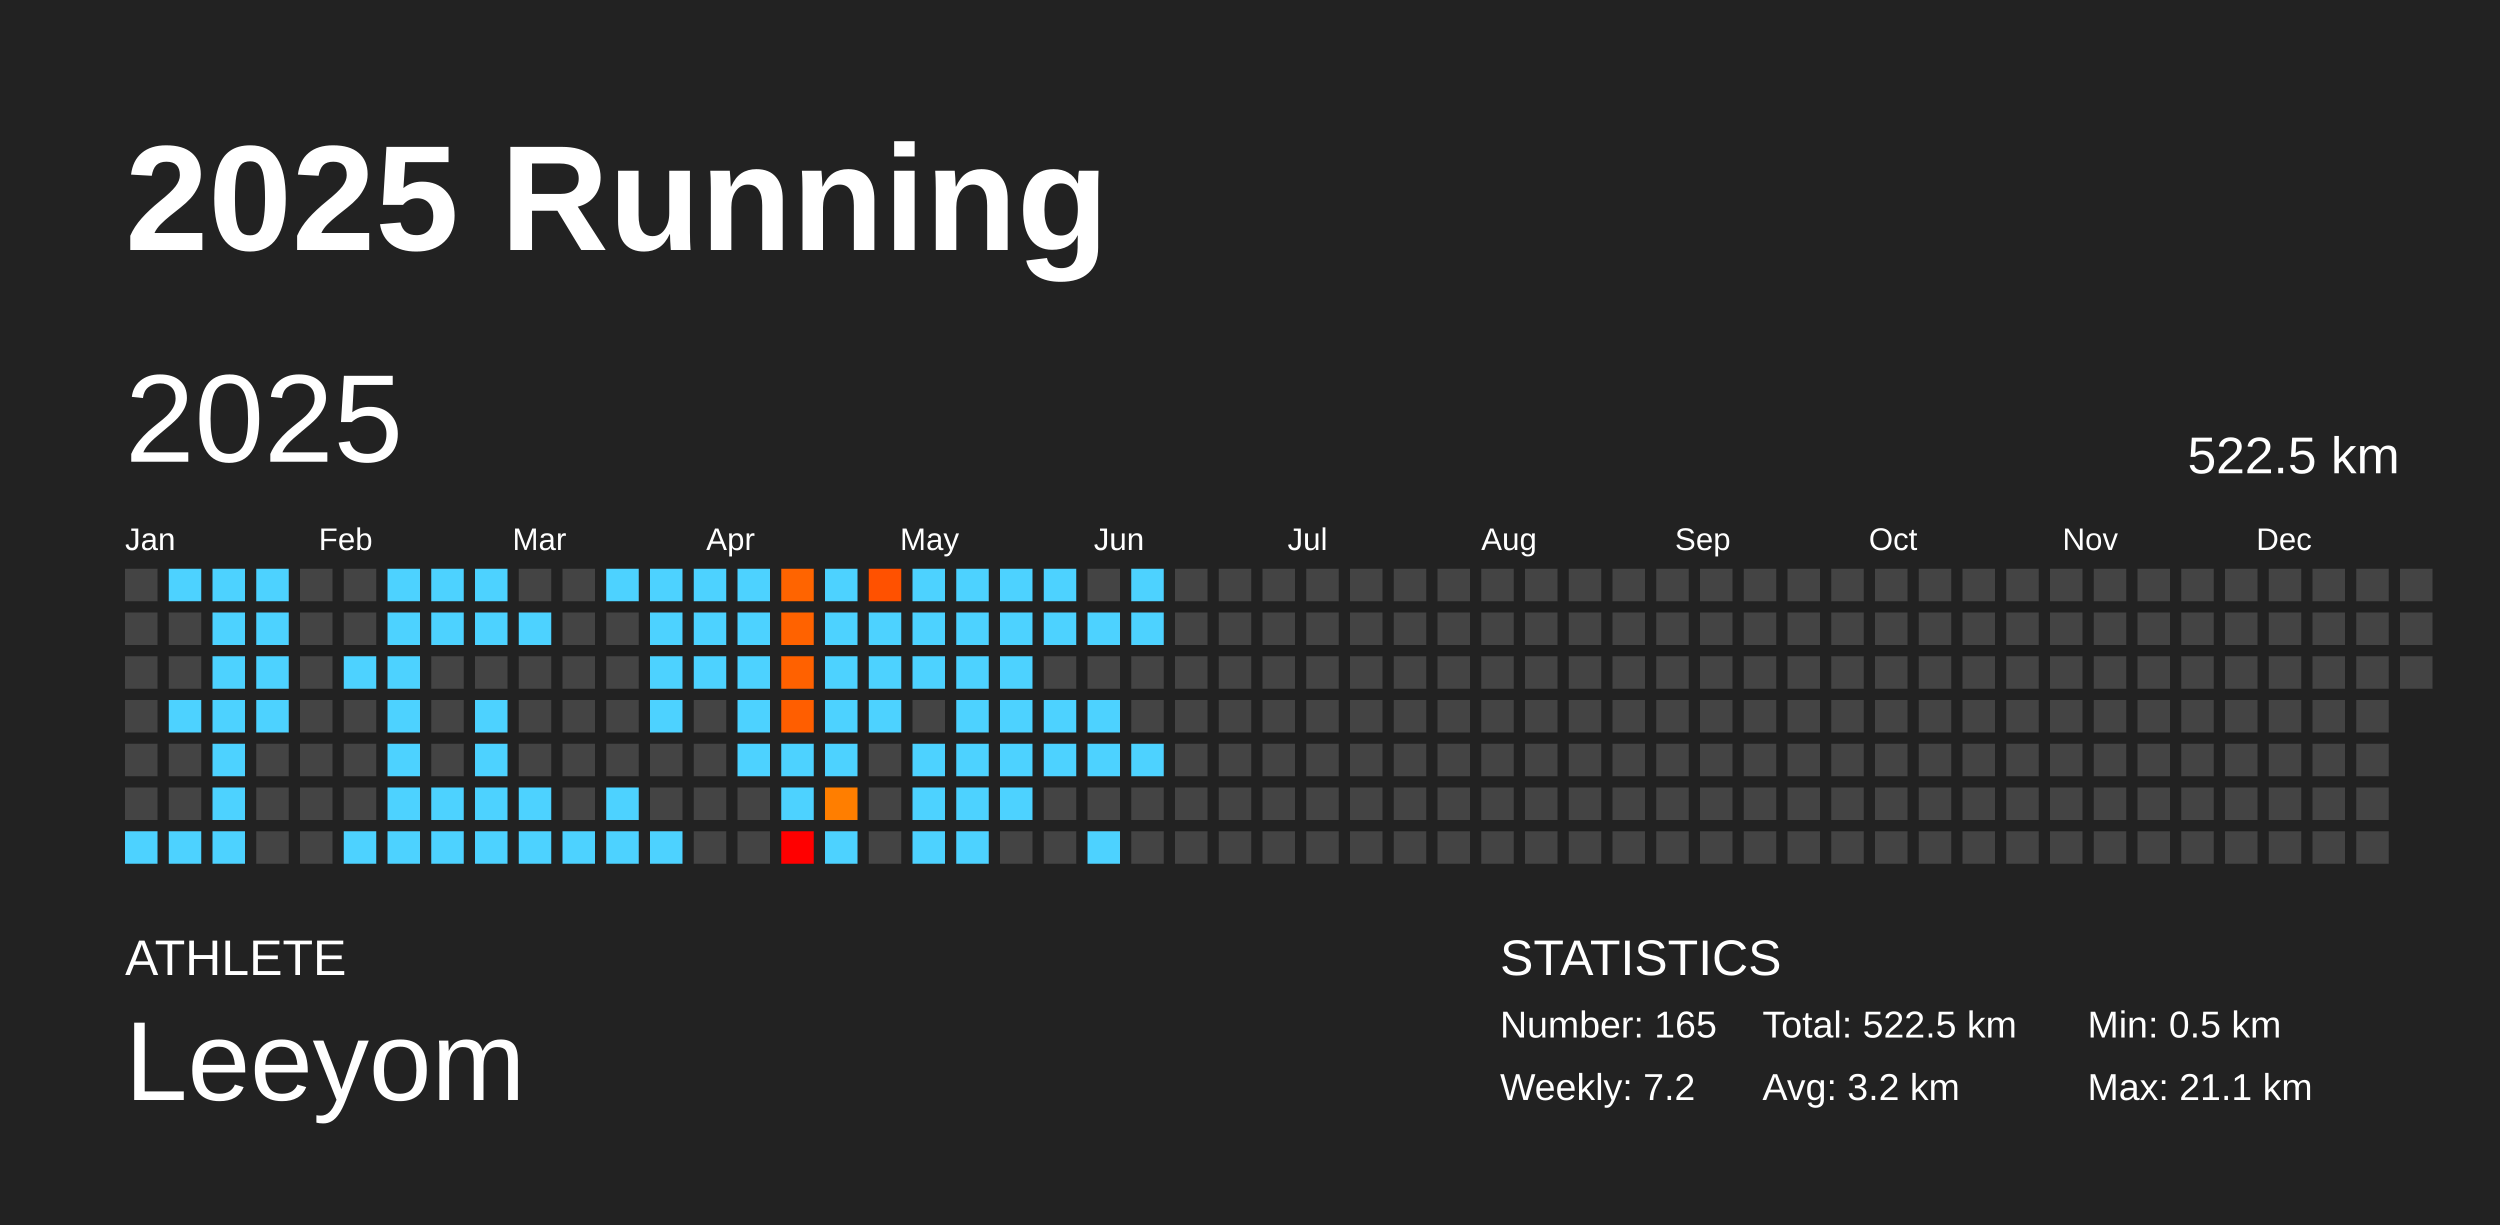
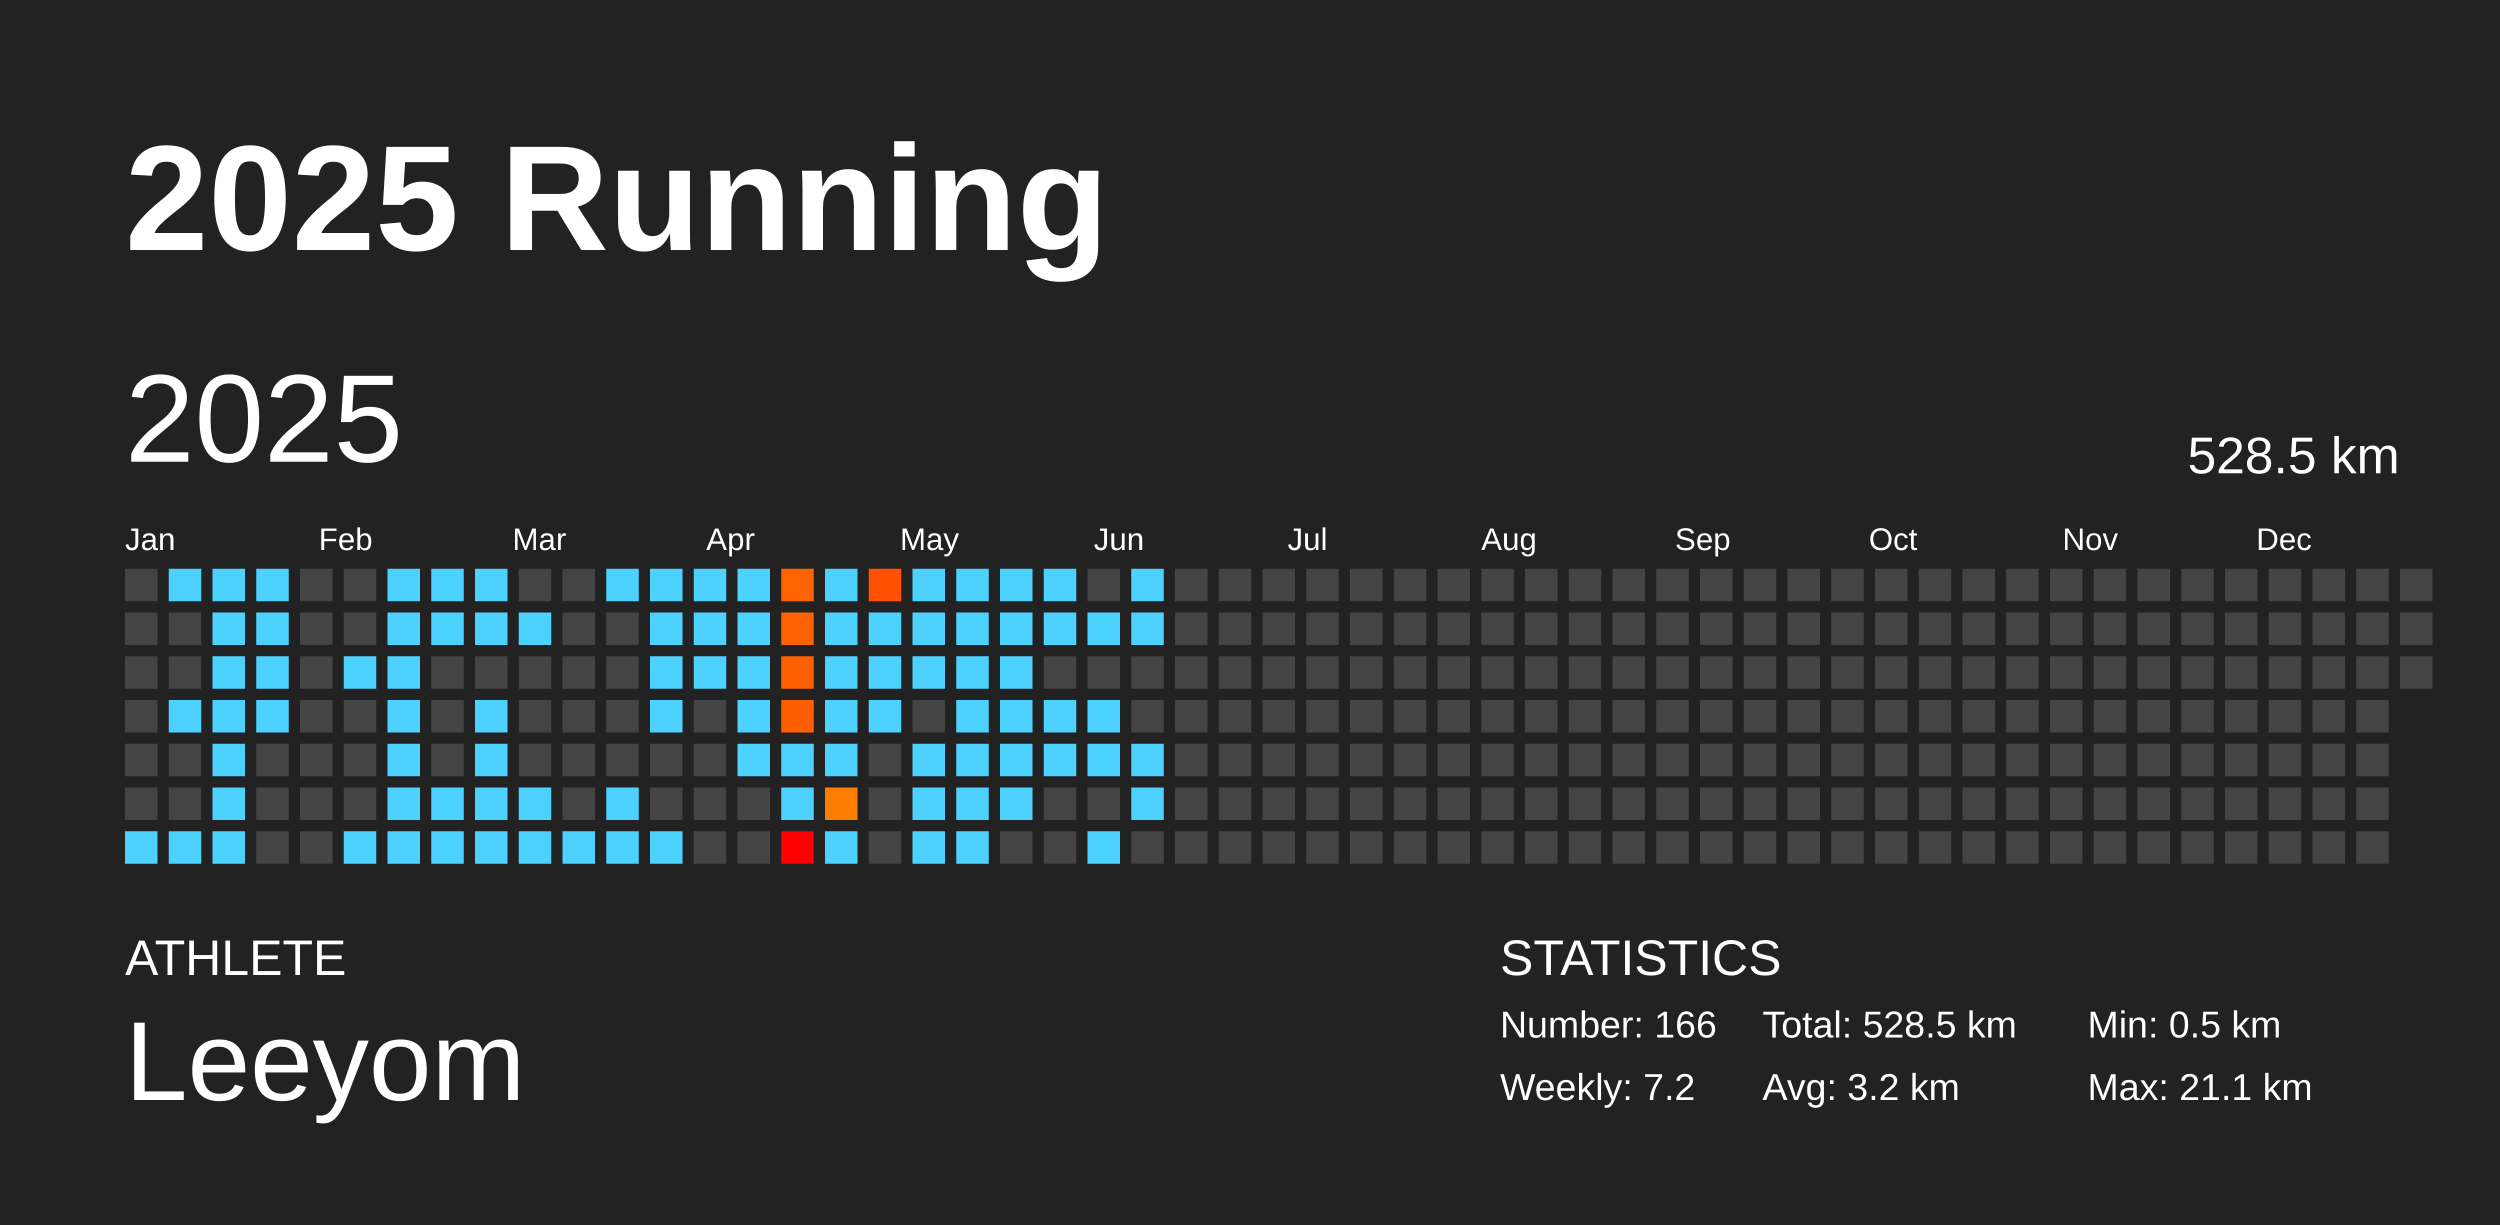
<svg xmlns="http://www.w3.org/2000/svg" baseProfile="full" height="98mm" version="1.1" viewBox="0,0,200,98" width="200mm">
  <defs />
  <rect fill="#222222" height="98" width="200" x="0" y="0" />
  <text fill="#FFFFFF" style="font-size:12px; font-family:Arial; font-weight:bold;" x="10" y="20">2025 Running</text>
  <text fill="#FFFFFF" style="font-size:4px; font-family:Arial" x="10" y="78">ATHLETE</text>
  <text fill="#FFFFFF" style="font-size:9px; font-family:Arial" x="10" y="88">Leeyom</text>
  <text fill="#FFFFFF" style="font-size:4px; font-family:Arial" x="120" y="78">STATISTICS</text>
-   <text fill="#FFFFFF" style="font-size:3px; font-family:Arial" x="120" y="83">Number: 165</text>
+   <text fill="#FFFFFF" style="font-size:3px; font-family:Arial" x="120" y="83">Number: 166</text>
  <text fill="#FFFFFF" style="font-size:3px; font-family:Arial" x="120" y="88">Weekly: 7.2</text>
-   <text fill="#FFFFFF" style="font-size:3px; font-family:Arial" x="141" y="83">Total: 522.5 km</text>
+   <text fill="#FFFFFF" style="font-size:3px; font-family:Arial" x="141" y="83">Total: 528.5 km</text>
  <text fill="#FFFFFF" style="font-size:3px; font-family:Arial" x="141" y="88">Avg: 3.2 km</text>
  <text fill="#FFFFFF" style="font-size:3px; font-family:Arial" x="167" y="83">Min: 0.5 km</text>
  <text fill="#FFFFFF" style="font-size:3px; font-family:Arial" x="167" y="88">Max: 21.1 km</text>
  <text dominant-baseline="hanging" fill="#FFFFFF" style="font-size:10.0px; font-family:Arial;" x="10" y="30">2025</text>
-   <text dominant-baseline="hanging" fill="#FFFFFF" style="font-size:4.125px; font-family:Arial;" x="175" y="35">522.5 km</text>
+   <text dominant-baseline="hanging" fill="#FFFFFF" style="font-size:4.125px; font-family:Arial;" x="175" y="35">528.5 km</text>
  <text fill="#FFFFFF" style="font-size:2.5px; font-family:Arial" x="10.0" y="44">Jan</text>
  <text fill="#FFFFFF" style="font-size:2.5px; font-family:Arial" x="25.5" y="44">Feb</text>
  <text fill="#FFFFFF" style="font-size:2.5px; font-family:Arial" x="41.0" y="44">Mar</text>
  <text fill="#FFFFFF" style="font-size:2.5px; font-family:Arial" x="56.5" y="44">Apr</text>
  <text fill="#FFFFFF" style="font-size:2.5px; font-family:Arial" x="72.0" y="44">May</text>
  <text fill="#FFFFFF" style="font-size:2.5px; font-family:Arial" x="87.5" y="44">Jun</text>
  <text fill="#FFFFFF" style="font-size:2.5px; font-family:Arial" x="103.0" y="44">Jul</text>
  <text fill="#FFFFFF" style="font-size:2.5px; font-family:Arial" x="118.5" y="44">Aug</text>
  <text fill="#FFFFFF" style="font-size:2.5px; font-family:Arial" x="134.0" y="44">Sep</text>
  <text fill="#FFFFFF" style="font-size:2.5px; font-family:Arial" x="149.5" y="44">Oct</text>
  <text fill="#FFFFFF" style="font-size:2.5px; font-family:Arial" x="165.0" y="44">Nov</text>
  <text fill="#FFFFFF" style="font-size:2.5px; font-family:Arial" x="180.5" y="44">Dec</text>
  <rect fill="#444444" height="2.6" width="2.6" x="10.0" y="45.5" />
  <rect fill="#444444" height="2.6" width="2.6" x="10.0" y="49.0" />
  <rect fill="#444444" height="2.6" width="2.6" x="10.0" y="52.5" />
  <rect fill="#444444" height="2.6" width="2.6" x="10.0" y="56.0" />
  <rect fill="#444444" height="2.6" width="2.6" x="10.0" y="59.5" />
  <rect fill="#444444" height="2.6" width="2.6" x="10.0" y="63.0" />
  <rect fill="#4dd2ff" height="2.6" width="2.6" x="10.0" y="66.5" />
  <rect fill="#4dd2ff" height="2.6" width="2.6" x="13.5" y="45.5" />
  <rect fill="#444444" height="2.6" width="2.6" x="13.5" y="49.0" />
  <rect fill="#444444" height="2.6" width="2.6" x="13.5" y="52.5" />
  <rect fill="#4dd2ff" height="2.6" width="2.6" x="13.5" y="56.0" />
  <rect fill="#444444" height="2.6" width="2.6" x="13.5" y="59.5" />
  <rect fill="#444444" height="2.6" width="2.6" x="13.5" y="63.0" />
  <rect fill="#4dd2ff" height="2.6" width="2.6" x="13.5" y="66.5" />
  <rect fill="#4dd2ff" height="2.6" width="2.6" x="17.0" y="45.5" />
  <rect fill="#4dd2ff" height="2.6" width="2.6" x="17.0" y="49.0" />
  <rect fill="#4dd2ff" height="2.6" width="2.6" x="17.0" y="52.5" />
  <rect fill="#4dd2ff" height="2.6" width="2.6" x="17.0" y="56.0" />
  <rect fill="#4dd2ff" height="2.6" width="2.6" x="17.0" y="59.5" />
  <rect fill="#4dd2ff" height="2.6" width="2.6" x="17.0" y="63.0" />
  <rect fill="#4dd2ff" height="2.6" width="2.6" x="17.0" y="66.5" />
  <rect fill="#4dd2ff" height="2.6" width="2.6" x="20.5" y="45.5" />
  <rect fill="#4dd2ff" height="2.6" width="2.6" x="20.5" y="49.0" />
  <rect fill="#4dd2ff" height="2.6" width="2.6" x="20.5" y="52.5" />
  <rect fill="#4dd2ff" height="2.6" width="2.6" x="20.5" y="56.0" />
  <rect fill="#444444" height="2.6" width="2.6" x="20.5" y="59.5" />
  <rect fill="#444444" height="2.6" width="2.6" x="20.5" y="63.0" />
  <rect fill="#444444" height="2.6" width="2.6" x="20.5" y="66.5" />
  <rect fill="#444444" height="2.6" width="2.6" x="24.0" y="45.5" />
  <rect fill="#444444" height="2.6" width="2.6" x="24.0" y="49.0" />
  <rect fill="#444444" height="2.6" width="2.6" x="24.0" y="52.5" />
  <rect fill="#444444" height="2.6" width="2.6" x="24.0" y="56.0" />
  <rect fill="#444444" height="2.6" width="2.6" x="24.0" y="59.5" />
  <rect fill="#444444" height="2.6" width="2.6" x="24.0" y="63.0" />
  <rect fill="#444444" height="2.6" width="2.6" x="24.0" y="66.5" />
  <rect fill="#444444" height="2.6" width="2.6" x="27.5" y="45.5" />
  <rect fill="#444444" height="2.6" width="2.6" x="27.5" y="49.0" />
  <rect fill="#4dd2ff" height="2.6" width="2.6" x="27.5" y="52.5" />
  <rect fill="#444444" height="2.6" width="2.6" x="27.5" y="56.0" />
  <rect fill="#444444" height="2.6" width="2.6" x="27.5" y="59.5" />
  <rect fill="#444444" height="2.6" width="2.6" x="27.5" y="63.0" />
  <rect fill="#4dd2ff" height="2.6" width="2.6" x="27.5" y="66.5" />
  <rect fill="#4dd2ff" height="2.6" width="2.6" x="31.0" y="45.5" />
  <rect fill="#4dd2ff" height="2.6" width="2.6" x="31.0" y="49.0" />
  <rect fill="#4dd2ff" height="2.6" width="2.6" x="31.0" y="52.5" />
  <rect fill="#4dd2ff" height="2.6" width="2.6" x="31.0" y="56.0" />
  <rect fill="#4dd2ff" height="2.6" width="2.6" x="31.0" y="59.5" />
  <rect fill="#4dd2ff" height="2.6" width="2.6" x="31.0" y="63.0" />
  <rect fill="#4dd2ff" height="2.6" width="2.6" x="31.0" y="66.5" />
  <rect fill="#4dd2ff" height="2.6" width="2.6" x="34.5" y="45.5" />
  <rect fill="#4dd2ff" height="2.6" width="2.6" x="34.5" y="49.0" />
  <rect fill="#444444" height="2.6" width="2.6" x="34.5" y="52.5" />
  <rect fill="#444444" height="2.6" width="2.6" x="34.5" y="56.0" />
  <rect fill="#444444" height="2.6" width="2.6" x="34.5" y="59.5" />
  <rect fill="#4dd2ff" height="2.6" width="2.6" x="34.5" y="63.0" />
  <rect fill="#4dd2ff" height="2.6" width="2.6" x="34.5" y="66.5" />
  <rect fill="#4dd2ff" height="2.6" width="2.6" x="38.0" y="45.5" />
  <rect fill="#4dd2ff" height="2.6" width="2.6" x="38.0" y="49.0" />
  <rect fill="#444444" height="2.6" width="2.6" x="38.0" y="52.5" />
  <rect fill="#4dd2ff" height="2.6" width="2.6" x="38.0" y="56.0" />
  <rect fill="#4dd2ff" height="2.6" width="2.6" x="38.0" y="59.5" />
  <rect fill="#4dd2ff" height="2.6" width="2.6" x="38.0" y="63.0" />
  <rect fill="#4dd2ff" height="2.6" width="2.6" x="38.0" y="66.5" />
  <rect fill="#444444" height="2.6" width="2.6" x="41.5" y="45.5" />
  <rect fill="#4dd2ff" height="2.6" width="2.6" x="41.5" y="49.0" />
  <rect fill="#444444" height="2.6" width="2.6" x="41.5" y="52.5" />
  <rect fill="#444444" height="2.6" width="2.6" x="41.5" y="56.0" />
  <rect fill="#444444" height="2.6" width="2.6" x="41.5" y="59.5" />
  <rect fill="#4dd2ff" height="2.6" width="2.6" x="41.5" y="63.0" />
  <rect fill="#4dd2ff" height="2.6" width="2.6" x="41.5" y="66.5" />
  <rect fill="#444444" height="2.6" width="2.6" x="45.0" y="45.5" />
  <rect fill="#444444" height="2.6" width="2.6" x="45.0" y="49.0" />
  <rect fill="#444444" height="2.6" width="2.6" x="45.0" y="52.5" />
  <rect fill="#444444" height="2.6" width="2.6" x="45.0" y="56.0" />
  <rect fill="#444444" height="2.6" width="2.6" x="45.0" y="59.5" />
  <rect fill="#444444" height="2.6" width="2.6" x="45.0" y="63.0" />
  <rect fill="#4dd2ff" height="2.6" width="2.6" x="45.0" y="66.5" />
  <rect fill="#4dd2ff" height="2.6" width="2.6" x="48.5" y="45.5" />
  <rect fill="#444444" height="2.6" width="2.6" x="48.5" y="49.0" />
  <rect fill="#444444" height="2.6" width="2.6" x="48.5" y="52.5" />
  <rect fill="#444444" height="2.6" width="2.6" x="48.5" y="56.0" />
  <rect fill="#444444" height="2.6" width="2.6" x="48.5" y="59.5" />
  <rect fill="#4dd2ff" height="2.6" width="2.6" x="48.5" y="63.0" />
  <rect fill="#4dd2ff" height="2.6" width="2.6" x="48.5" y="66.5" />
  <rect fill="#4dd2ff" height="2.6" width="2.6" x="52.0" y="45.5" />
  <rect fill="#4dd2ff" height="2.6" width="2.6" x="52.0" y="49.0" />
  <rect fill="#4dd2ff" height="2.6" width="2.6" x="52.0" y="52.5" />
  <rect fill="#4dd2ff" height="2.6" width="2.6" x="52.0" y="56.0" />
  <rect fill="#444444" height="2.6" width="2.6" x="52.0" y="59.5" />
  <rect fill="#444444" height="2.6" width="2.6" x="52.0" y="63.0" />
  <rect fill="#4dd2ff" height="2.6" width="2.6" x="52.0" y="66.5" />
  <rect fill="#4dd2ff" height="2.6" width="2.6" x="55.5" y="45.5" />
  <rect fill="#4dd2ff" height="2.6" width="2.6" x="55.5" y="49.0" />
  <rect fill="#4dd2ff" height="2.6" width="2.6" x="55.5" y="52.5" />
  <rect fill="#444444" height="2.6" width="2.6" x="55.5" y="56.0" />
  <rect fill="#444444" height="2.6" width="2.6" x="55.5" y="59.5" />
  <rect fill="#444444" height="2.6" width="2.6" x="55.5" y="63.0" />
  <rect fill="#444444" height="2.6" width="2.6" x="55.5" y="66.5" />
  <rect fill="#4dd2ff" height="2.6" width="2.6" x="59.0" y="45.5" />
  <rect fill="#4dd2ff" height="2.6" width="2.6" x="59.0" y="49.0" />
  <rect fill="#4dd2ff" height="2.6" width="2.6" x="59.0" y="52.5" />
  <rect fill="#4dd2ff" height="2.6" width="2.6" x="59.0" y="56.0" />
  <rect fill="#4dd2ff" height="2.6" width="2.6" x="59.0" y="59.5" />
  <rect fill="#444444" height="2.6" width="2.6" x="59.0" y="63.0" />
  <rect fill="#444444" height="2.6" width="2.6" x="59.0" y="66.5" />
  <rect fill="#ff6400" height="2.6" width="2.6" x="62.5" y="45.5" />
  <rect fill="#ff6200" height="2.6" width="2.6" x="62.5" y="49.0" />
  <rect fill="#ff6100" height="2.6" width="2.6" x="62.5" y="52.5" />
  <rect fill="#ff5e00" height="2.6" width="2.6" x="62.5" y="56.0" />
  <rect fill="#4dd2ff" height="2.6" width="2.6" x="62.5" y="59.5" />
  <rect fill="#4dd2ff" height="2.6" width="2.6" x="62.5" y="63.0" />
  <rect fill="red" height="2.6" width="2.6" x="62.5" y="66.5" />
  <rect fill="#4dd2ff" height="2.6" width="2.6" x="66.0" y="45.5" />
  <rect fill="#4dd2ff" height="2.6" width="2.6" x="66.0" y="49.0" />
  <rect fill="#4dd2ff" height="2.6" width="2.6" x="66.0" y="52.5" />
  <rect fill="#4dd2ff" height="2.6" width="2.6" x="66.0" y="56.0" />
  <rect fill="#4dd2ff" height="2.6" width="2.6" x="66.0" y="59.5" />
  <rect fill="#ff7e00" height="2.6" width="2.6" x="66.0" y="63.0" />
  <rect fill="#4dd2ff" height="2.6" width="2.6" x="66.0" y="66.5" />
  <rect fill="#ff5100" height="2.6" width="2.6" x="69.5" y="45.5" />
  <rect fill="#4dd2ff" height="2.6" width="2.6" x="69.5" y="49.0" />
  <rect fill="#4dd2ff" height="2.6" width="2.6" x="69.5" y="52.5" />
  <rect fill="#4dd2ff" height="2.6" width="2.6" x="69.5" y="56.0" />
  <rect fill="#444444" height="2.6" width="2.6" x="69.5" y="59.5" />
  <rect fill="#444444" height="2.6" width="2.6" x="69.5" y="63.0" />
  <rect fill="#444444" height="2.6" width="2.6" x="69.5" y="66.5" />
  <rect fill="#4dd2ff" height="2.6" width="2.6" x="73.0" y="45.5" />
  <rect fill="#4dd2ff" height="2.6" width="2.6" x="73.0" y="49.0" />
  <rect fill="#4dd2ff" height="2.6" width="2.6" x="73.0" y="52.5" />
  <rect fill="#444444" height="2.6" width="2.6" x="73.0" y="56.0" />
  <rect fill="#4dd2ff" height="2.6" width="2.6" x="73.0" y="59.5" />
  <rect fill="#4dd2ff" height="2.6" width="2.6" x="73.0" y="63.0" />
  <rect fill="#4dd2ff" height="2.6" width="2.6" x="73.0" y="66.5" />
  <rect fill="#4dd2ff" height="2.6" width="2.6" x="76.5" y="45.5" />
  <rect fill="#4dd2ff" height="2.6" width="2.6" x="76.5" y="49.0" />
  <rect fill="#4dd2ff" height="2.6" width="2.6" x="76.5" y="52.5" />
  <rect fill="#4dd2ff" height="2.6" width="2.6" x="76.5" y="56.0" />
  <rect fill="#4dd2ff" height="2.6" width="2.6" x="76.5" y="59.5" />
  <rect fill="#4dd2ff" height="2.6" width="2.6" x="76.5" y="63.0" />
  <rect fill="#4dd2ff" height="2.6" width="2.6" x="76.5" y="66.5" />
  <rect fill="#4dd2ff" height="2.6" width="2.6" x="80.0" y="45.5" />
  <rect fill="#4dd2ff" height="2.6" width="2.6" x="80.0" y="49.0" />
  <rect fill="#4dd2ff" height="2.6" width="2.6" x="80.0" y="52.5" />
  <rect fill="#4dd2ff" height="2.6" width="2.6" x="80.0" y="56.0" />
  <rect fill="#4dd2ff" height="2.6" width="2.6" x="80.0" y="59.5" />
  <rect fill="#4dd2ff" height="2.6" width="2.6" x="80.0" y="63.0" />
  <rect fill="#444444" height="2.6" width="2.6" x="80.0" y="66.5" />
  <rect fill="#4dd2ff" height="2.6" width="2.6" x="83.5" y="45.5" />
  <rect fill="#4dd2ff" height="2.6" width="2.6" x="83.5" y="49.0" />
  <rect fill="#444444" height="2.6" width="2.6" x="83.5" y="52.5" />
  <rect fill="#4dd2ff" height="2.6" width="2.6" x="83.5" y="56.0" />
  <rect fill="#4dd2ff" height="2.6" width="2.6" x="83.5" y="59.5" />
  <rect fill="#444444" height="2.6" width="2.6" x="83.5" y="63.0" />
  <rect fill="#444444" height="2.6" width="2.6" x="83.5" y="66.5" />
  <rect fill="#444444" height="2.6" width="2.6" x="87.0" y="45.5" />
  <rect fill="#4dd2ff" height="2.6" width="2.6" x="87.0" y="49.0" />
  <rect fill="#444444" height="2.6" width="2.6" x="87.0" y="52.5" />
  <rect fill="#4dd2ff" height="2.6" width="2.6" x="87.0" y="56.0" />
  <rect fill="#4dd2ff" height="2.6" width="2.6" x="87.0" y="59.5" />
  <rect fill="#444444" height="2.6" width="2.6" x="87.0" y="63.0" />
  <rect fill="#4dd2ff" height="2.6" width="2.6" x="87.0" y="66.5" />
  <rect fill="#4dd2ff" height="2.6" width="2.6" x="90.5" y="45.5" />
  <rect fill="#4dd2ff" height="2.6" width="2.6" x="90.5" y="49.0" />
  <rect fill="#444444" height="2.6" width="2.6" x="90.5" y="52.5" />
  <rect fill="#444444" height="2.6" width="2.6" x="90.5" y="56.0" />
  <rect fill="#4dd2ff" height="2.6" width="2.6" x="90.5" y="59.5" />
-   <rect fill="#444444" height="2.6" width="2.6" x="90.5" y="63.0" />
+   <rect fill="#4dd2ff" height="2.6" width="2.6" x="90.5" y="63.0" />
  <rect fill="#444444" height="2.6" width="2.6" x="90.5" y="66.5" />
  <rect fill="#444444" height="2.6" width="2.6" x="94.0" y="45.5" />
  <rect fill="#444444" height="2.6" width="2.6" x="94.0" y="49.0" />
  <rect fill="#444444" height="2.6" width="2.6" x="94.0" y="52.5" />
  <rect fill="#444444" height="2.6" width="2.6" x="94.0" y="56.0" />
  <rect fill="#444444" height="2.6" width="2.6" x="94.0" y="59.5" />
  <rect fill="#444444" height="2.6" width="2.6" x="94.0" y="63.0" />
  <rect fill="#444444" height="2.6" width="2.6" x="94.0" y="66.5" />
  <rect fill="#444444" height="2.6" width="2.6" x="97.5" y="45.5" />
  <rect fill="#444444" height="2.6" width="2.6" x="97.5" y="49.0" />
  <rect fill="#444444" height="2.6" width="2.6" x="97.5" y="52.5" />
  <rect fill="#444444" height="2.6" width="2.6" x="97.5" y="56.0" />
  <rect fill="#444444" height="2.6" width="2.6" x="97.5" y="59.5" />
  <rect fill="#444444" height="2.6" width="2.6" x="97.5" y="63.0" />
  <rect fill="#444444" height="2.6" width="2.6" x="97.5" y="66.5" />
  <rect fill="#444444" height="2.6" width="2.6" x="101.0" y="45.5" />
  <rect fill="#444444" height="2.6" width="2.6" x="101.0" y="49.0" />
  <rect fill="#444444" height="2.6" width="2.6" x="101.0" y="52.5" />
  <rect fill="#444444" height="2.6" width="2.6" x="101.0" y="56.0" />
  <rect fill="#444444" height="2.6" width="2.6" x="101.0" y="59.5" />
  <rect fill="#444444" height="2.6" width="2.6" x="101.0" y="63.0" />
  <rect fill="#444444" height="2.6" width="2.6" x="101.0" y="66.5" />
  <rect fill="#444444" height="2.6" width="2.6" x="104.5" y="45.5" />
  <rect fill="#444444" height="2.6" width="2.6" x="104.5" y="49.0" />
  <rect fill="#444444" height="2.6" width="2.6" x="104.5" y="52.5" />
  <rect fill="#444444" height="2.6" width="2.6" x="104.5" y="56.0" />
  <rect fill="#444444" height="2.6" width="2.6" x="104.5" y="59.5" />
  <rect fill="#444444" height="2.6" width="2.6" x="104.5" y="63.0" />
  <rect fill="#444444" height="2.6" width="2.6" x="104.5" y="66.5" />
  <rect fill="#444444" height="2.6" width="2.6" x="108.0" y="45.5" />
  <rect fill="#444444" height="2.6" width="2.6" x="108.0" y="49.0" />
  <rect fill="#444444" height="2.6" width="2.6" x="108.0" y="52.5" />
  <rect fill="#444444" height="2.6" width="2.6" x="108.0" y="56.0" />
  <rect fill="#444444" height="2.6" width="2.6" x="108.0" y="59.5" />
  <rect fill="#444444" height="2.6" width="2.6" x="108.0" y="63.0" />
  <rect fill="#444444" height="2.6" width="2.6" x="108.0" y="66.5" />
  <rect fill="#444444" height="2.6" width="2.6" x="111.5" y="45.5" />
  <rect fill="#444444" height="2.6" width="2.6" x="111.5" y="49.0" />
  <rect fill="#444444" height="2.6" width="2.6" x="111.5" y="52.5" />
  <rect fill="#444444" height="2.6" width="2.6" x="111.5" y="56.0" />
  <rect fill="#444444" height="2.6" width="2.6" x="111.5" y="59.5" />
  <rect fill="#444444" height="2.6" width="2.6" x="111.5" y="63.0" />
  <rect fill="#444444" height="2.6" width="2.6" x="111.5" y="66.5" />
  <rect fill="#444444" height="2.6" width="2.6" x="115.0" y="45.5" />
  <rect fill="#444444" height="2.6" width="2.6" x="115.0" y="49.0" />
  <rect fill="#444444" height="2.6" width="2.6" x="115.0" y="52.5" />
  <rect fill="#444444" height="2.6" width="2.6" x="115.0" y="56.0" />
  <rect fill="#444444" height="2.6" width="2.6" x="115.0" y="59.5" />
  <rect fill="#444444" height="2.6" width="2.6" x="115.0" y="63.0" />
  <rect fill="#444444" height="2.6" width="2.6" x="115.0" y="66.5" />
  <rect fill="#444444" height="2.6" width="2.6" x="118.5" y="45.5" />
  <rect fill="#444444" height="2.6" width="2.6" x="118.5" y="49.0" />
  <rect fill="#444444" height="2.6" width="2.6" x="118.5" y="52.5" />
  <rect fill="#444444" height="2.6" width="2.6" x="118.5" y="56.0" />
  <rect fill="#444444" height="2.6" width="2.6" x="118.5" y="59.5" />
  <rect fill="#444444" height="2.6" width="2.6" x="118.5" y="63.0" />
  <rect fill="#444444" height="2.6" width="2.6" x="118.5" y="66.5" />
  <rect fill="#444444" height="2.6" width="2.6" x="122.0" y="45.5" />
  <rect fill="#444444" height="2.6" width="2.6" x="122.0" y="49.0" />
  <rect fill="#444444" height="2.6" width="2.6" x="122.0" y="52.5" />
  <rect fill="#444444" height="2.6" width="2.6" x="122.0" y="56.0" />
  <rect fill="#444444" height="2.6" width="2.6" x="122.0" y="59.5" />
  <rect fill="#444444" height="2.6" width="2.6" x="122.0" y="63.0" />
  <rect fill="#444444" height="2.6" width="2.6" x="122.0" y="66.5" />
  <rect fill="#444444" height="2.6" width="2.6" x="125.5" y="45.5" />
  <rect fill="#444444" height="2.6" width="2.6" x="125.5" y="49.0" />
  <rect fill="#444444" height="2.6" width="2.6" x="125.5" y="52.5" />
  <rect fill="#444444" height="2.6" width="2.6" x="125.5" y="56.0" />
  <rect fill="#444444" height="2.6" width="2.6" x="125.5" y="59.5" />
  <rect fill="#444444" height="2.6" width="2.6" x="125.5" y="63.0" />
  <rect fill="#444444" height="2.6" width="2.6" x="125.5" y="66.5" />
  <rect fill="#444444" height="2.6" width="2.6" x="129.0" y="45.5" />
  <rect fill="#444444" height="2.6" width="2.6" x="129.0" y="49.0" />
  <rect fill="#444444" height="2.6" width="2.6" x="129.0" y="52.5" />
  <rect fill="#444444" height="2.6" width="2.6" x="129.0" y="56.0" />
  <rect fill="#444444" height="2.6" width="2.6" x="129.0" y="59.5" />
  <rect fill="#444444" height="2.6" width="2.6" x="129.0" y="63.0" />
  <rect fill="#444444" height="2.6" width="2.6" x="129.0" y="66.5" />
  <rect fill="#444444" height="2.6" width="2.6" x="132.5" y="45.5" />
  <rect fill="#444444" height="2.6" width="2.6" x="132.5" y="49.0" />
  <rect fill="#444444" height="2.6" width="2.6" x="132.5" y="52.5" />
  <rect fill="#444444" height="2.6" width="2.6" x="132.5" y="56.0" />
  <rect fill="#444444" height="2.6" width="2.6" x="132.5" y="59.5" />
  <rect fill="#444444" height="2.6" width="2.6" x="132.5" y="63.0" />
  <rect fill="#444444" height="2.6" width="2.6" x="132.5" y="66.5" />
  <rect fill="#444444" height="2.6" width="2.6" x="136.0" y="45.5" />
  <rect fill="#444444" height="2.6" width="2.6" x="136.0" y="49.0" />
  <rect fill="#444444" height="2.6" width="2.6" x="136.0" y="52.5" />
  <rect fill="#444444" height="2.6" width="2.6" x="136.0" y="56.0" />
  <rect fill="#444444" height="2.6" width="2.6" x="136.0" y="59.5" />
  <rect fill="#444444" height="2.6" width="2.6" x="136.0" y="63.0" />
  <rect fill="#444444" height="2.6" width="2.6" x="136.0" y="66.5" />
  <rect fill="#444444" height="2.6" width="2.6" x="139.5" y="45.5" />
  <rect fill="#444444" height="2.6" width="2.6" x="139.5" y="49.0" />
  <rect fill="#444444" height="2.6" width="2.6" x="139.5" y="52.5" />
  <rect fill="#444444" height="2.6" width="2.6" x="139.5" y="56.0" />
  <rect fill="#444444" height="2.6" width="2.6" x="139.5" y="59.5" />
  <rect fill="#444444" height="2.6" width="2.6" x="139.5" y="63.0" />
  <rect fill="#444444" height="2.6" width="2.6" x="139.5" y="66.5" />
  <rect fill="#444444" height="2.6" width="2.6" x="143.0" y="45.5" />
  <rect fill="#444444" height="2.6" width="2.6" x="143.0" y="49.0" />
  <rect fill="#444444" height="2.6" width="2.6" x="143.0" y="52.5" />
  <rect fill="#444444" height="2.6" width="2.6" x="143.0" y="56.0" />
  <rect fill="#444444" height="2.6" width="2.6" x="143.0" y="59.5" />
  <rect fill="#444444" height="2.6" width="2.6" x="143.0" y="63.0" />
  <rect fill="#444444" height="2.6" width="2.6" x="143.0" y="66.5" />
  <rect fill="#444444" height="2.6" width="2.6" x="146.5" y="45.5" />
  <rect fill="#444444" height="2.6" width="2.6" x="146.5" y="49.0" />
  <rect fill="#444444" height="2.6" width="2.6" x="146.5" y="52.5" />
  <rect fill="#444444" height="2.6" width="2.6" x="146.5" y="56.0" />
  <rect fill="#444444" height="2.6" width="2.6" x="146.5" y="59.5" />
  <rect fill="#444444" height="2.6" width="2.6" x="146.5" y="63.0" />
  <rect fill="#444444" height="2.6" width="2.6" x="146.5" y="66.5" />
  <rect fill="#444444" height="2.6" width="2.6" x="150.0" y="45.5" />
  <rect fill="#444444" height="2.6" width="2.6" x="150.0" y="49.0" />
  <rect fill="#444444" height="2.6" width="2.6" x="150.0" y="52.5" />
  <rect fill="#444444" height="2.6" width="2.6" x="150.0" y="56.0" />
  <rect fill="#444444" height="2.6" width="2.6" x="150.0" y="59.5" />
  <rect fill="#444444" height="2.6" width="2.6" x="150.0" y="63.0" />
  <rect fill="#444444" height="2.6" width="2.6" x="150.0" y="66.5" />
  <rect fill="#444444" height="2.6" width="2.6" x="153.5" y="45.5" />
  <rect fill="#444444" height="2.6" width="2.6" x="153.5" y="49.0" />
  <rect fill="#444444" height="2.6" width="2.6" x="153.5" y="52.5" />
  <rect fill="#444444" height="2.6" width="2.6" x="153.5" y="56.0" />
  <rect fill="#444444" height="2.6" width="2.6" x="153.5" y="59.5" />
  <rect fill="#444444" height="2.6" width="2.6" x="153.5" y="63.0" />
  <rect fill="#444444" height="2.6" width="2.6" x="153.5" y="66.5" />
  <rect fill="#444444" height="2.6" width="2.6" x="157.0" y="45.5" />
  <rect fill="#444444" height="2.6" width="2.6" x="157.0" y="49.0" />
  <rect fill="#444444" height="2.6" width="2.6" x="157.0" y="52.5" />
  <rect fill="#444444" height="2.6" width="2.6" x="157.0" y="56.0" />
  <rect fill="#444444" height="2.6" width="2.6" x="157.0" y="59.5" />
  <rect fill="#444444" height="2.6" width="2.6" x="157.0" y="63.0" />
  <rect fill="#444444" height="2.6" width="2.6" x="157.0" y="66.5" />
  <rect fill="#444444" height="2.6" width="2.6" x="160.5" y="45.5" />
  <rect fill="#444444" height="2.6" width="2.6" x="160.5" y="49.0" />
  <rect fill="#444444" height="2.6" width="2.6" x="160.5" y="52.5" />
  <rect fill="#444444" height="2.6" width="2.6" x="160.5" y="56.0" />
  <rect fill="#444444" height="2.6" width="2.6" x="160.5" y="59.5" />
  <rect fill="#444444" height="2.6" width="2.6" x="160.5" y="63.0" />
  <rect fill="#444444" height="2.6" width="2.6" x="160.5" y="66.5" />
  <rect fill="#444444" height="2.6" width="2.6" x="164.0" y="45.5" />
  <rect fill="#444444" height="2.6" width="2.6" x="164.0" y="49.0" />
  <rect fill="#444444" height="2.6" width="2.6" x="164.0" y="52.5" />
  <rect fill="#444444" height="2.6" width="2.6" x="164.0" y="56.0" />
  <rect fill="#444444" height="2.6" width="2.6" x="164.0" y="59.5" />
  <rect fill="#444444" height="2.6" width="2.6" x="164.0" y="63.0" />
  <rect fill="#444444" height="2.6" width="2.6" x="164.0" y="66.5" />
  <rect fill="#444444" height="2.6" width="2.6" x="167.5" y="45.5" />
  <rect fill="#444444" height="2.6" width="2.6" x="167.5" y="49.0" />
  <rect fill="#444444" height="2.6" width="2.6" x="167.5" y="52.5" />
  <rect fill="#444444" height="2.6" width="2.6" x="167.5" y="56.0" />
  <rect fill="#444444" height="2.6" width="2.6" x="167.5" y="59.5" />
  <rect fill="#444444" height="2.6" width="2.6" x="167.5" y="63.0" />
  <rect fill="#444444" height="2.6" width="2.6" x="167.5" y="66.5" />
  <rect fill="#444444" height="2.6" width="2.6" x="171.0" y="45.5" />
  <rect fill="#444444" height="2.6" width="2.6" x="171.0" y="49.0" />
  <rect fill="#444444" height="2.6" width="2.6" x="171.0" y="52.5" />
  <rect fill="#444444" height="2.6" width="2.6" x="171.0" y="56.0" />
  <rect fill="#444444" height="2.6" width="2.6" x="171.0" y="59.5" />
  <rect fill="#444444" height="2.6" width="2.6" x="171.0" y="63.0" />
  <rect fill="#444444" height="2.6" width="2.6" x="171.0" y="66.5" />
  <rect fill="#444444" height="2.6" width="2.6" x="174.5" y="45.5" />
  <rect fill="#444444" height="2.6" width="2.6" x="174.5" y="49.0" />
  <rect fill="#444444" height="2.6" width="2.6" x="174.5" y="52.5" />
  <rect fill="#444444" height="2.6" width="2.6" x="174.5" y="56.0" />
  <rect fill="#444444" height="2.6" width="2.6" x="174.5" y="59.5" />
  <rect fill="#444444" height="2.6" width="2.6" x="174.5" y="63.0" />
  <rect fill="#444444" height="2.6" width="2.6" x="174.5" y="66.5" />
  <rect fill="#444444" height="2.6" width="2.6" x="178.0" y="45.5" />
  <rect fill="#444444" height="2.6" width="2.6" x="178.0" y="49.0" />
  <rect fill="#444444" height="2.6" width="2.6" x="178.0" y="52.5" />
  <rect fill="#444444" height="2.6" width="2.6" x="178.0" y="56.0" />
  <rect fill="#444444" height="2.6" width="2.6" x="178.0" y="59.5" />
  <rect fill="#444444" height="2.6" width="2.6" x="178.0" y="63.0" />
  <rect fill="#444444" height="2.6" width="2.6" x="178.0" y="66.5" />
  <rect fill="#444444" height="2.6" width="2.6" x="181.5" y="45.5" />
  <rect fill="#444444" height="2.6" width="2.6" x="181.5" y="49.0" />
  <rect fill="#444444" height="2.6" width="2.6" x="181.5" y="52.5" />
  <rect fill="#444444" height="2.6" width="2.6" x="181.5" y="56.0" />
  <rect fill="#444444" height="2.6" width="2.6" x="181.5" y="59.5" />
  <rect fill="#444444" height="2.6" width="2.6" x="181.5" y="63.0" />
  <rect fill="#444444" height="2.6" width="2.6" x="181.5" y="66.5" />
  <rect fill="#444444" height="2.6" width="2.6" x="185.0" y="45.5" />
  <rect fill="#444444" height="2.6" width="2.6" x="185.0" y="49.0" />
  <rect fill="#444444" height="2.6" width="2.6" x="185.0" y="52.5" />
  <rect fill="#444444" height="2.6" width="2.6" x="185.0" y="56.0" />
  <rect fill="#444444" height="2.6" width="2.6" x="185.0" y="59.5" />
  <rect fill="#444444" height="2.6" width="2.6" x="185.0" y="63.0" />
  <rect fill="#444444" height="2.6" width="2.6" x="185.0" y="66.5" />
  <rect fill="#444444" height="2.6" width="2.6" x="188.5" y="45.5" />
  <rect fill="#444444" height="2.6" width="2.6" x="188.5" y="49.0" />
  <rect fill="#444444" height="2.6" width="2.6" x="188.5" y="52.5" />
  <rect fill="#444444" height="2.6" width="2.6" x="188.5" y="56.0" />
  <rect fill="#444444" height="2.6" width="2.6" x="188.5" y="59.5" />
  <rect fill="#444444" height="2.6" width="2.6" x="188.5" y="63.0" />
  <rect fill="#444444" height="2.6" width="2.6" x="188.5" y="66.5" />
  <rect fill="#444444" height="2.6" width="2.6" x="192.0" y="45.5" />
  <rect fill="#444444" height="2.6" width="2.6" x="192.0" y="49.0" />
  <rect fill="#444444" height="2.6" width="2.6" x="192.0" y="52.5" />
</svg>
